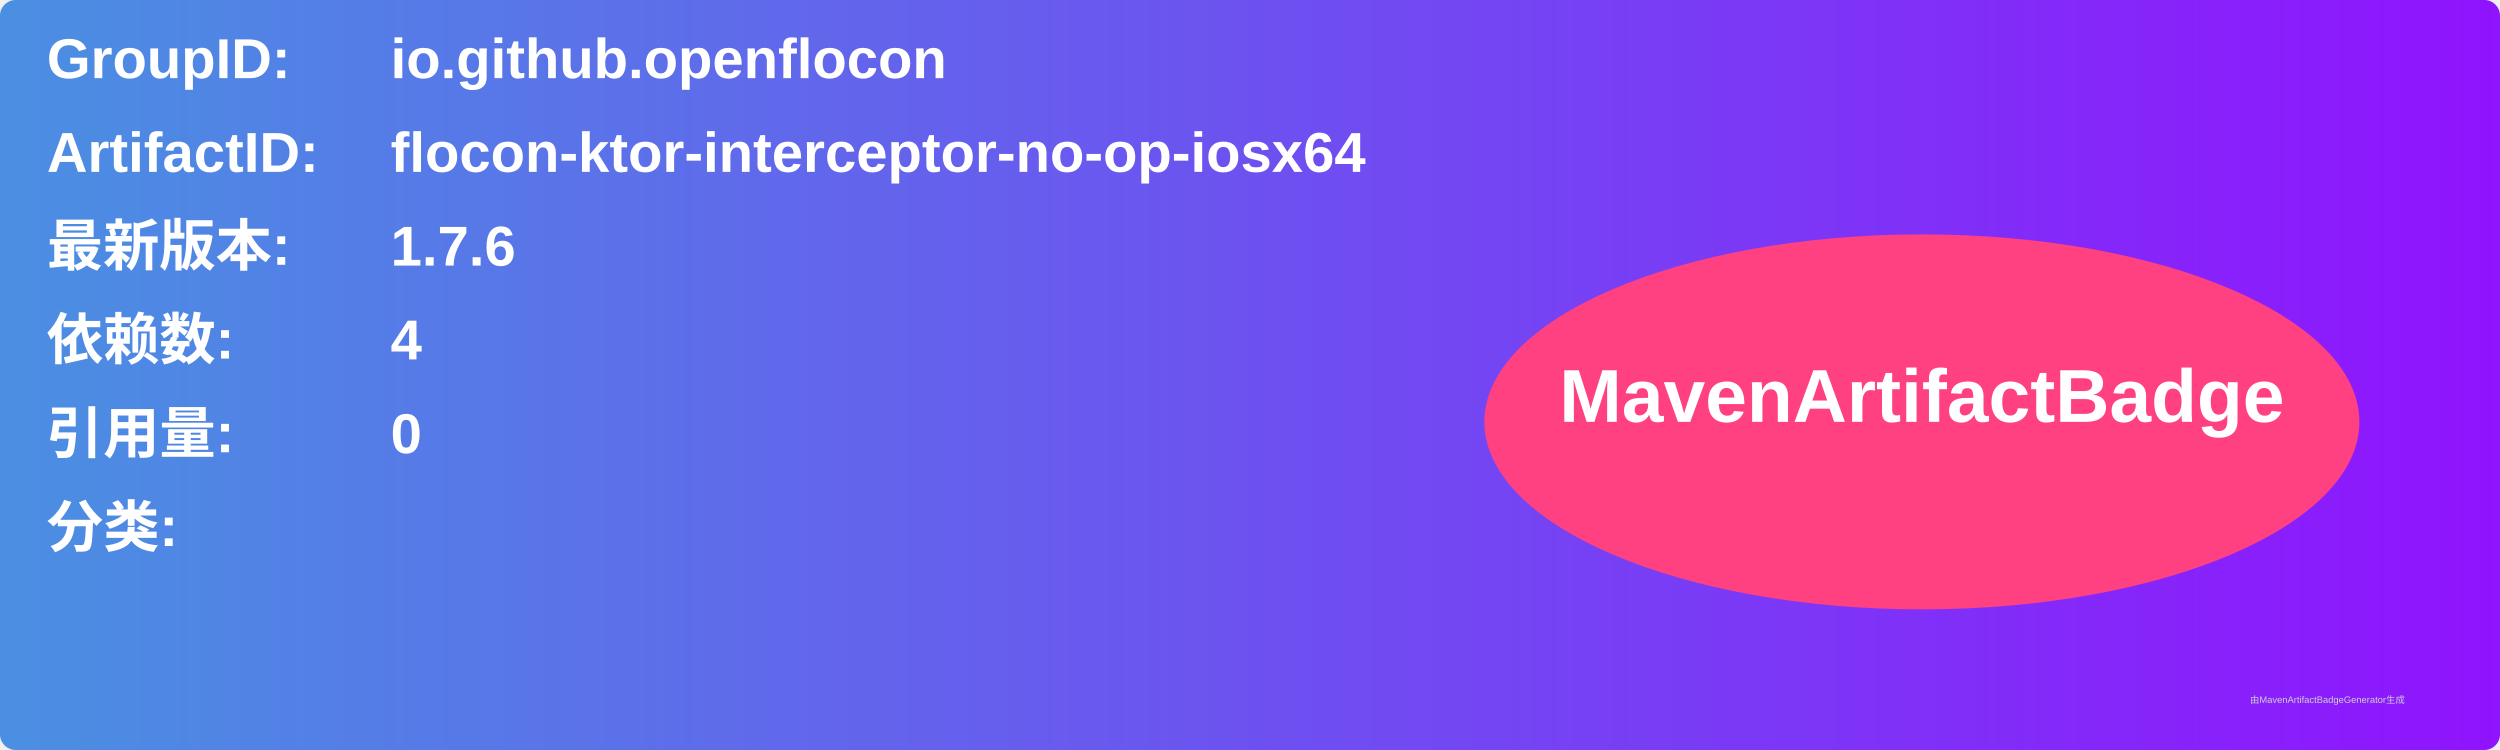
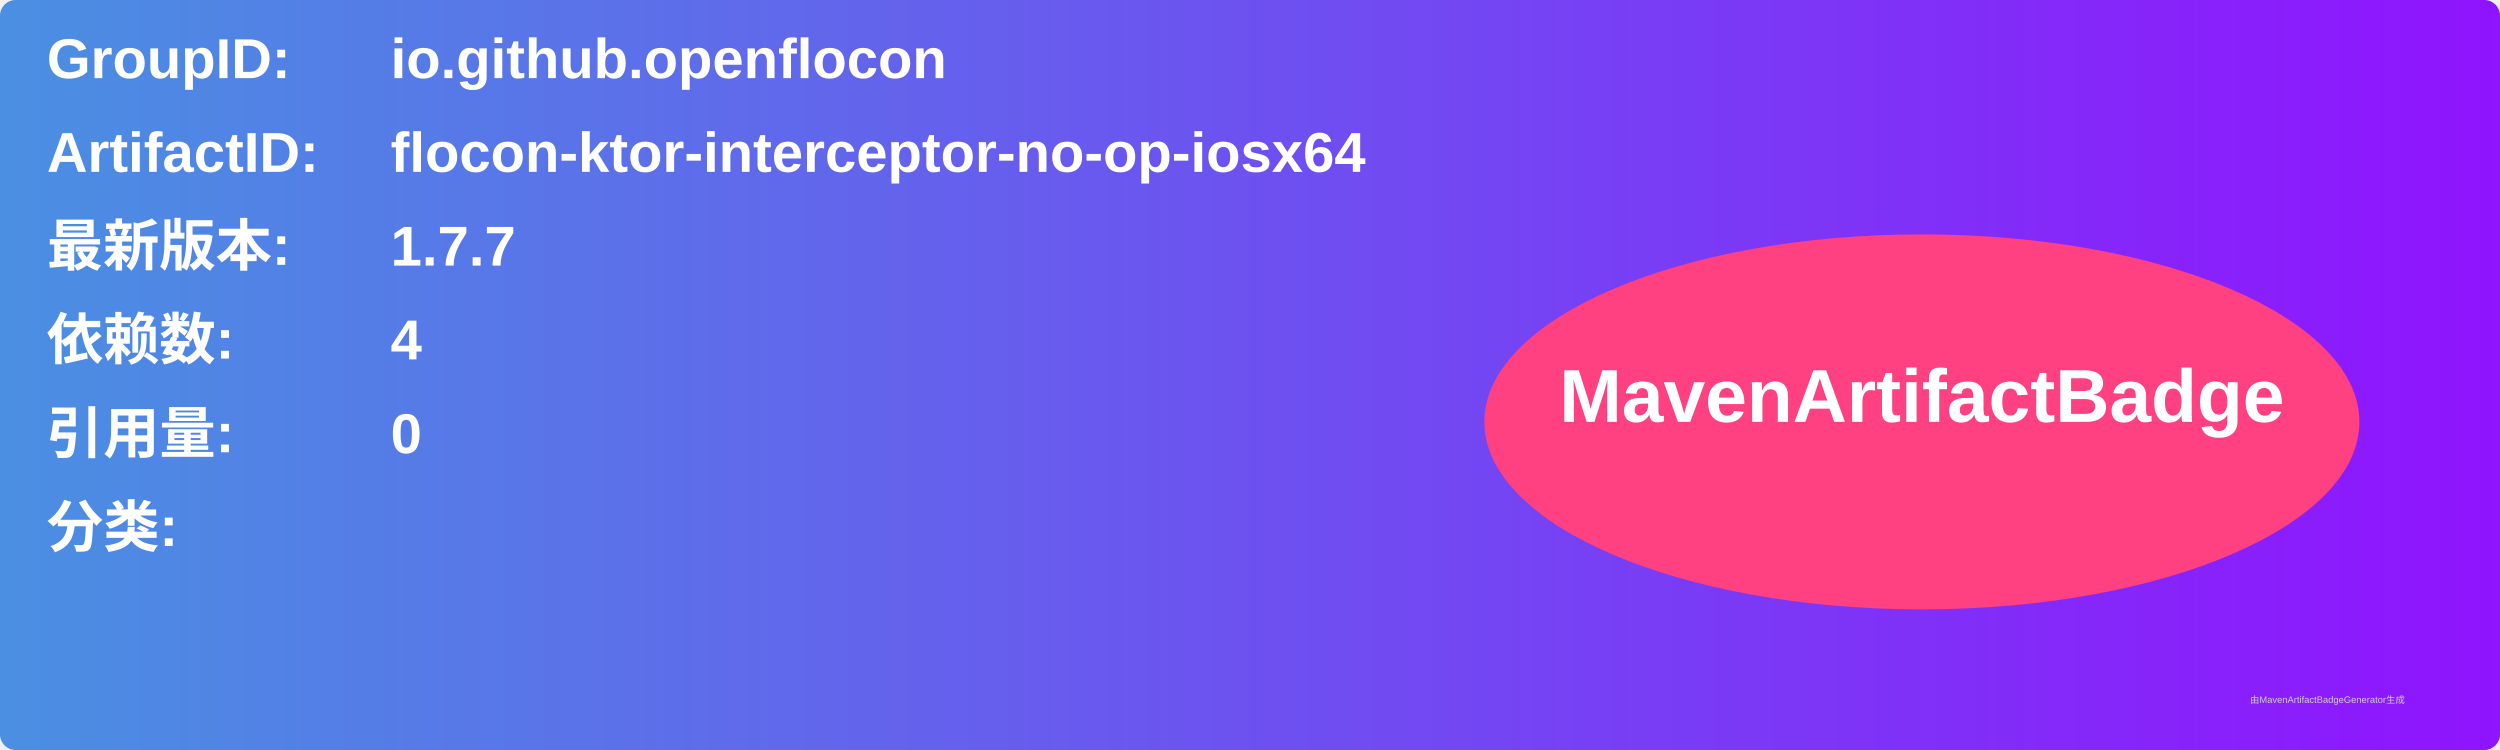
<svg xmlns="http://www.w3.org/2000/svg" width="800" height="240" viewBox="0 0 800 240">
  <linearGradient id="grad" x1="0%" y1="0%" x2="100%" y2="0%">
    <stop offset="0%" stop-color="#4a90e2" />
    <stop offset="100%" stop-color="#9013fe" />
  </linearGradient>
  <rect width="100%" height="100%" rx="5" ry="5" fill="url(#grad)" />
  <g transform="translate(15, 15)">
    <text x="0" y="10" font-family="Arial" font-size="18" fill="white" font-weight="bold" width="260">GroupID:</text>
    <text x="110" y="10" font-family="Arial" font-size="18" fill="white" font-weight="bold" width="460">io.github.openflocon</text>
    <text x="0" y="40" font-family="Arial" font-size="18" fill="white" font-weight="bold" width="260">ArtifactID:</text>
    <text x="110" y="40" font-family="Arial" font-size="18" fill="white" font-weight="bold" width="460">flocon-ktor-interceptor-no-op-iosx64</text>
    <text x="0" y="70" font-family="Arial" font-size="18" fill="white" font-weight="bold">最新版本:</text>
    <text x="110" y="70" font-family="Arial" font-size="18" fill="white" font-weight="bold">
-       <tspan font-weight="bold">1.7.6</tspan>
+       <tspan font-weight="bold">1.7.7</tspan>
    </text>
    <text x="0" y="100" font-family="Arial" font-size="18" fill="white" font-weight="bold">依赖数: </text>
    <text x="110" y="100" font-family="Arial" font-size="18" fill="white">
      <tspan font-weight="bold">4</tspan>
    </text>
    <text x="0" y="130" font-family="Arial" font-size="18" fill="white" font-weight="bold">引用量: </text>
    <text x="110" y="130" font-family="Arial" font-size="18" fill="white">
      <tspan font-weight="bold">0</tspan>
    </text>
    <text x="0" y="160" font-family="Arial" font-size="18" fill="white" font-weight="bold">分类:</text>
    <text x="10" y="190" font-family="Arial" font-size="10" fill="white">
      <tspan font-weight="bold" />
    </text>
    <ellipse cx="600" cy="120" rx="140" ry="60" fill="#ff4081" />
    <text x="600" y="120" text-anchor="middle" font-family="Arial" font-size="24" fill="white" font-weight="bold">MavenArtifactBadge</text>
  </g>
  <text x="720" y="225" font-family="Arial" font-size="3" fill="#d0d0d0">由MavenArtifactBadgeGenerator生成</text>
</svg>
